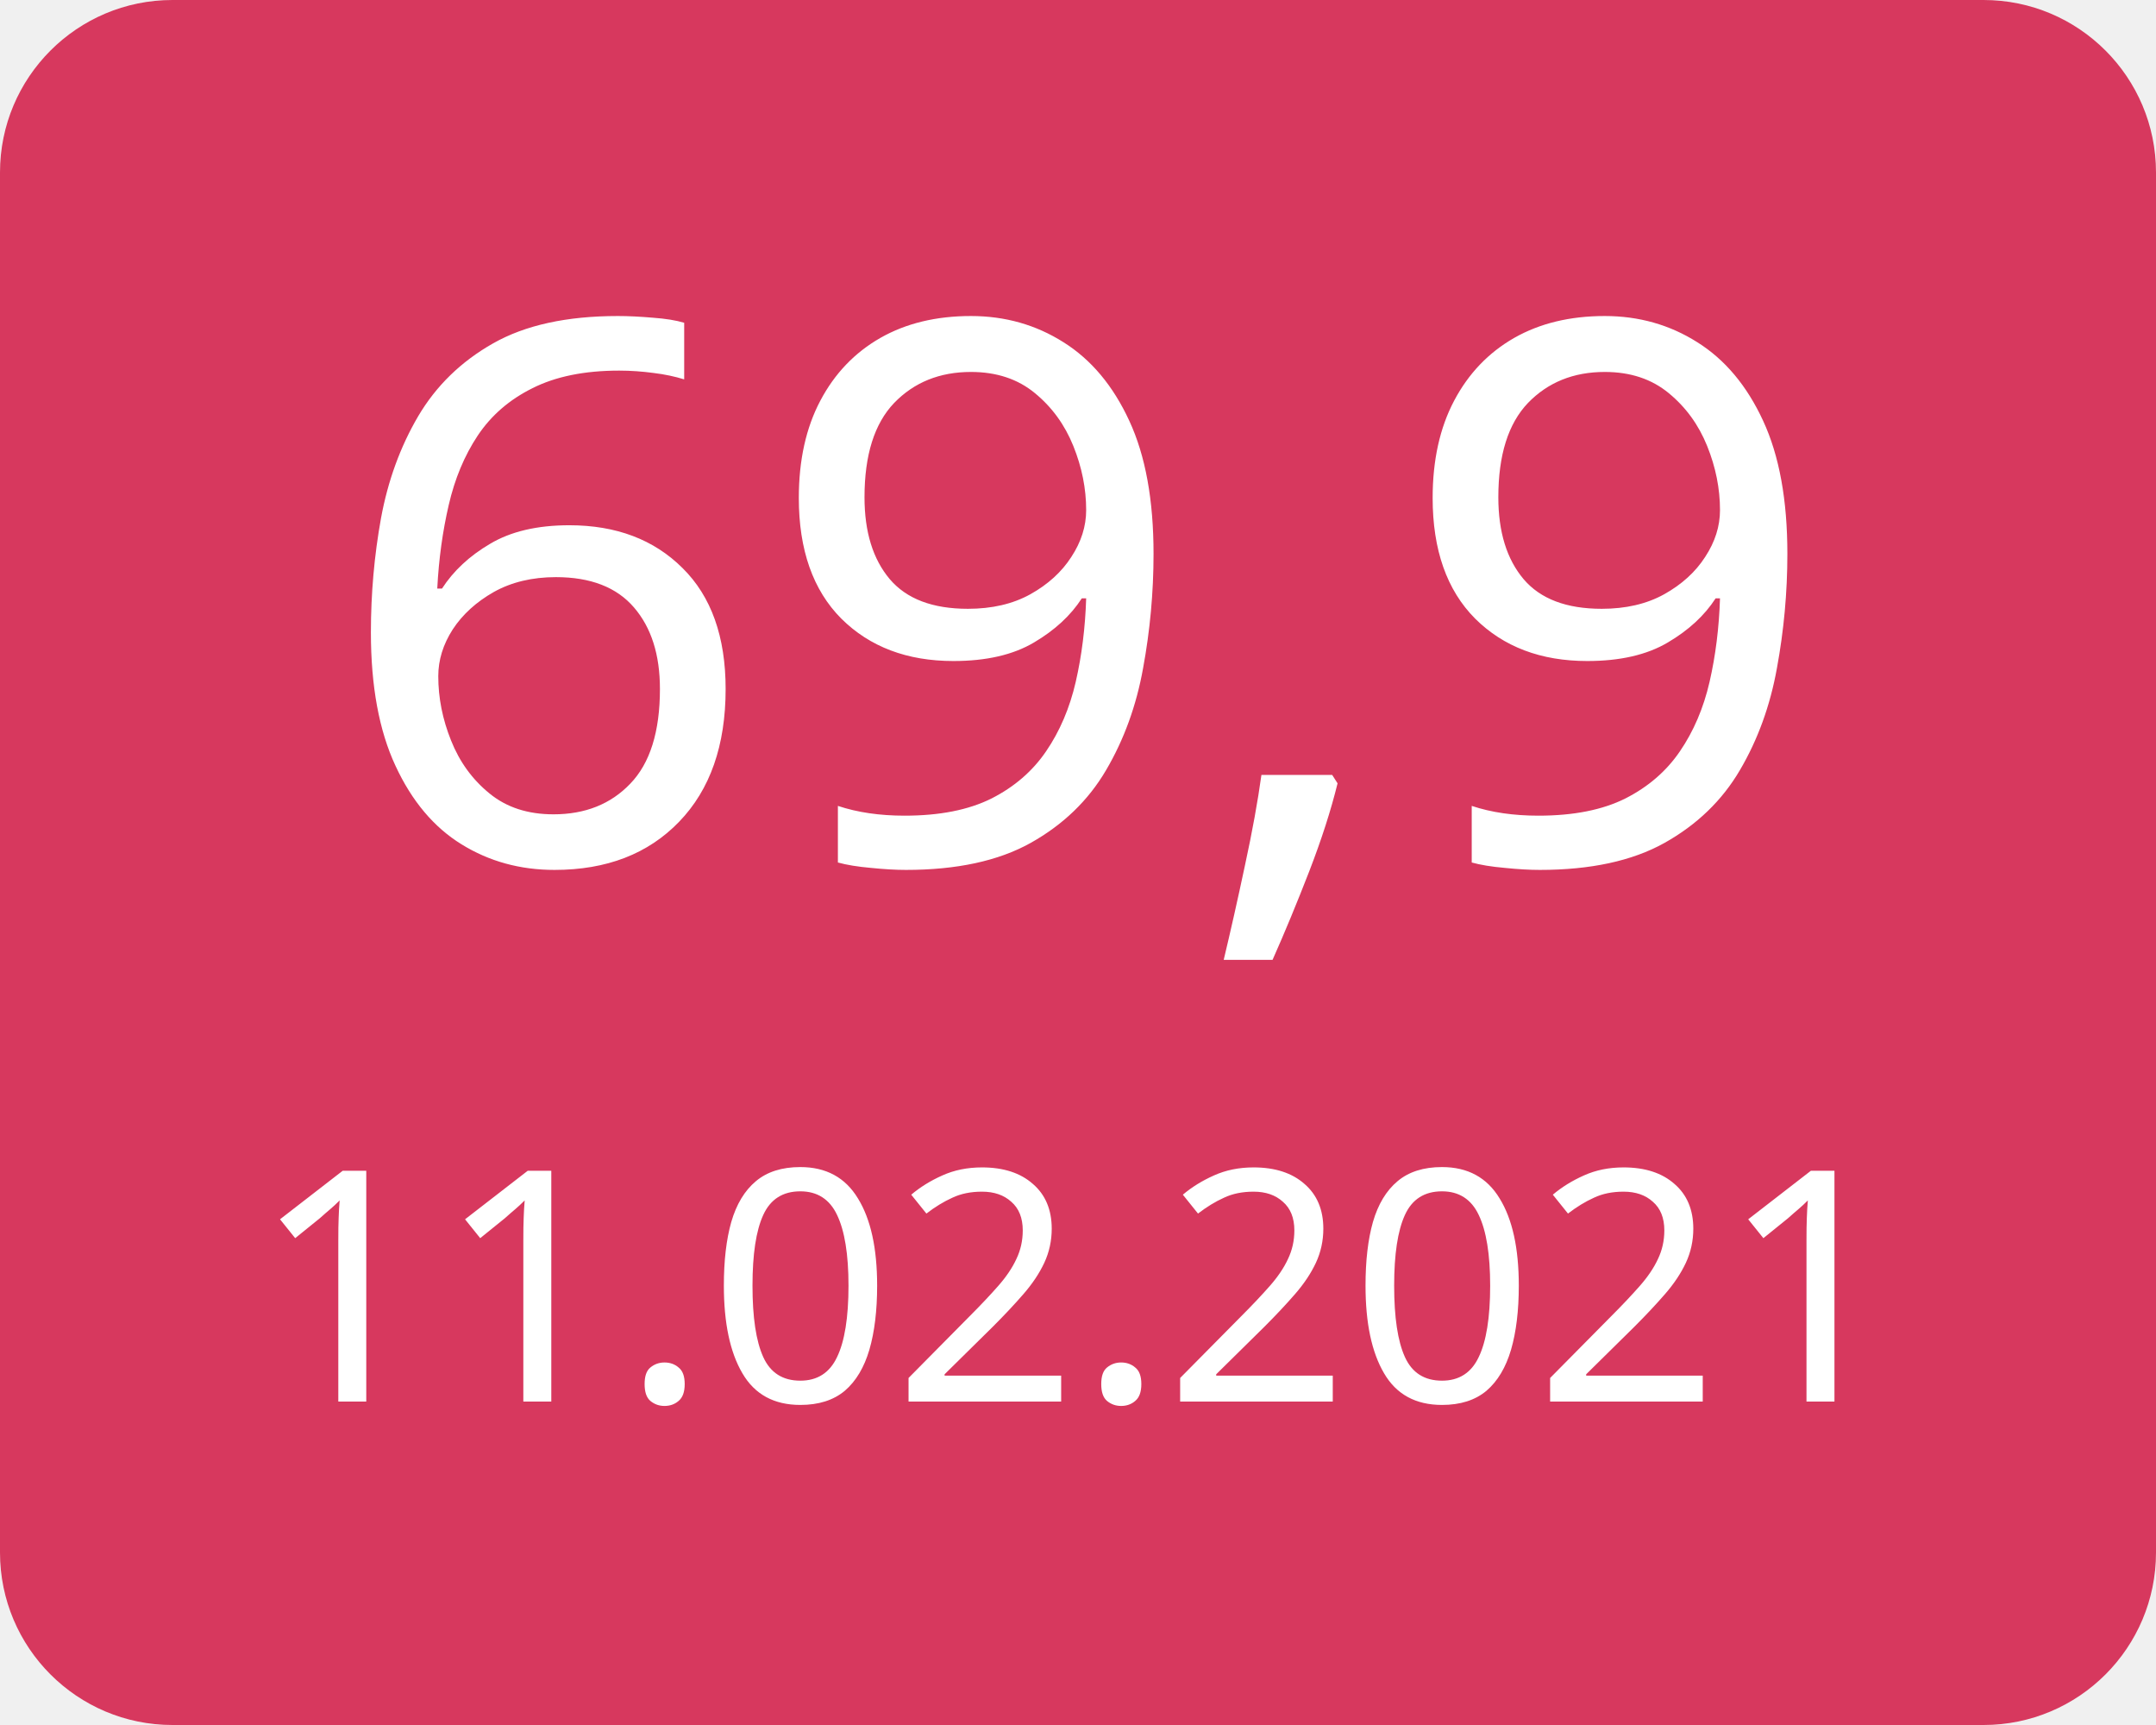
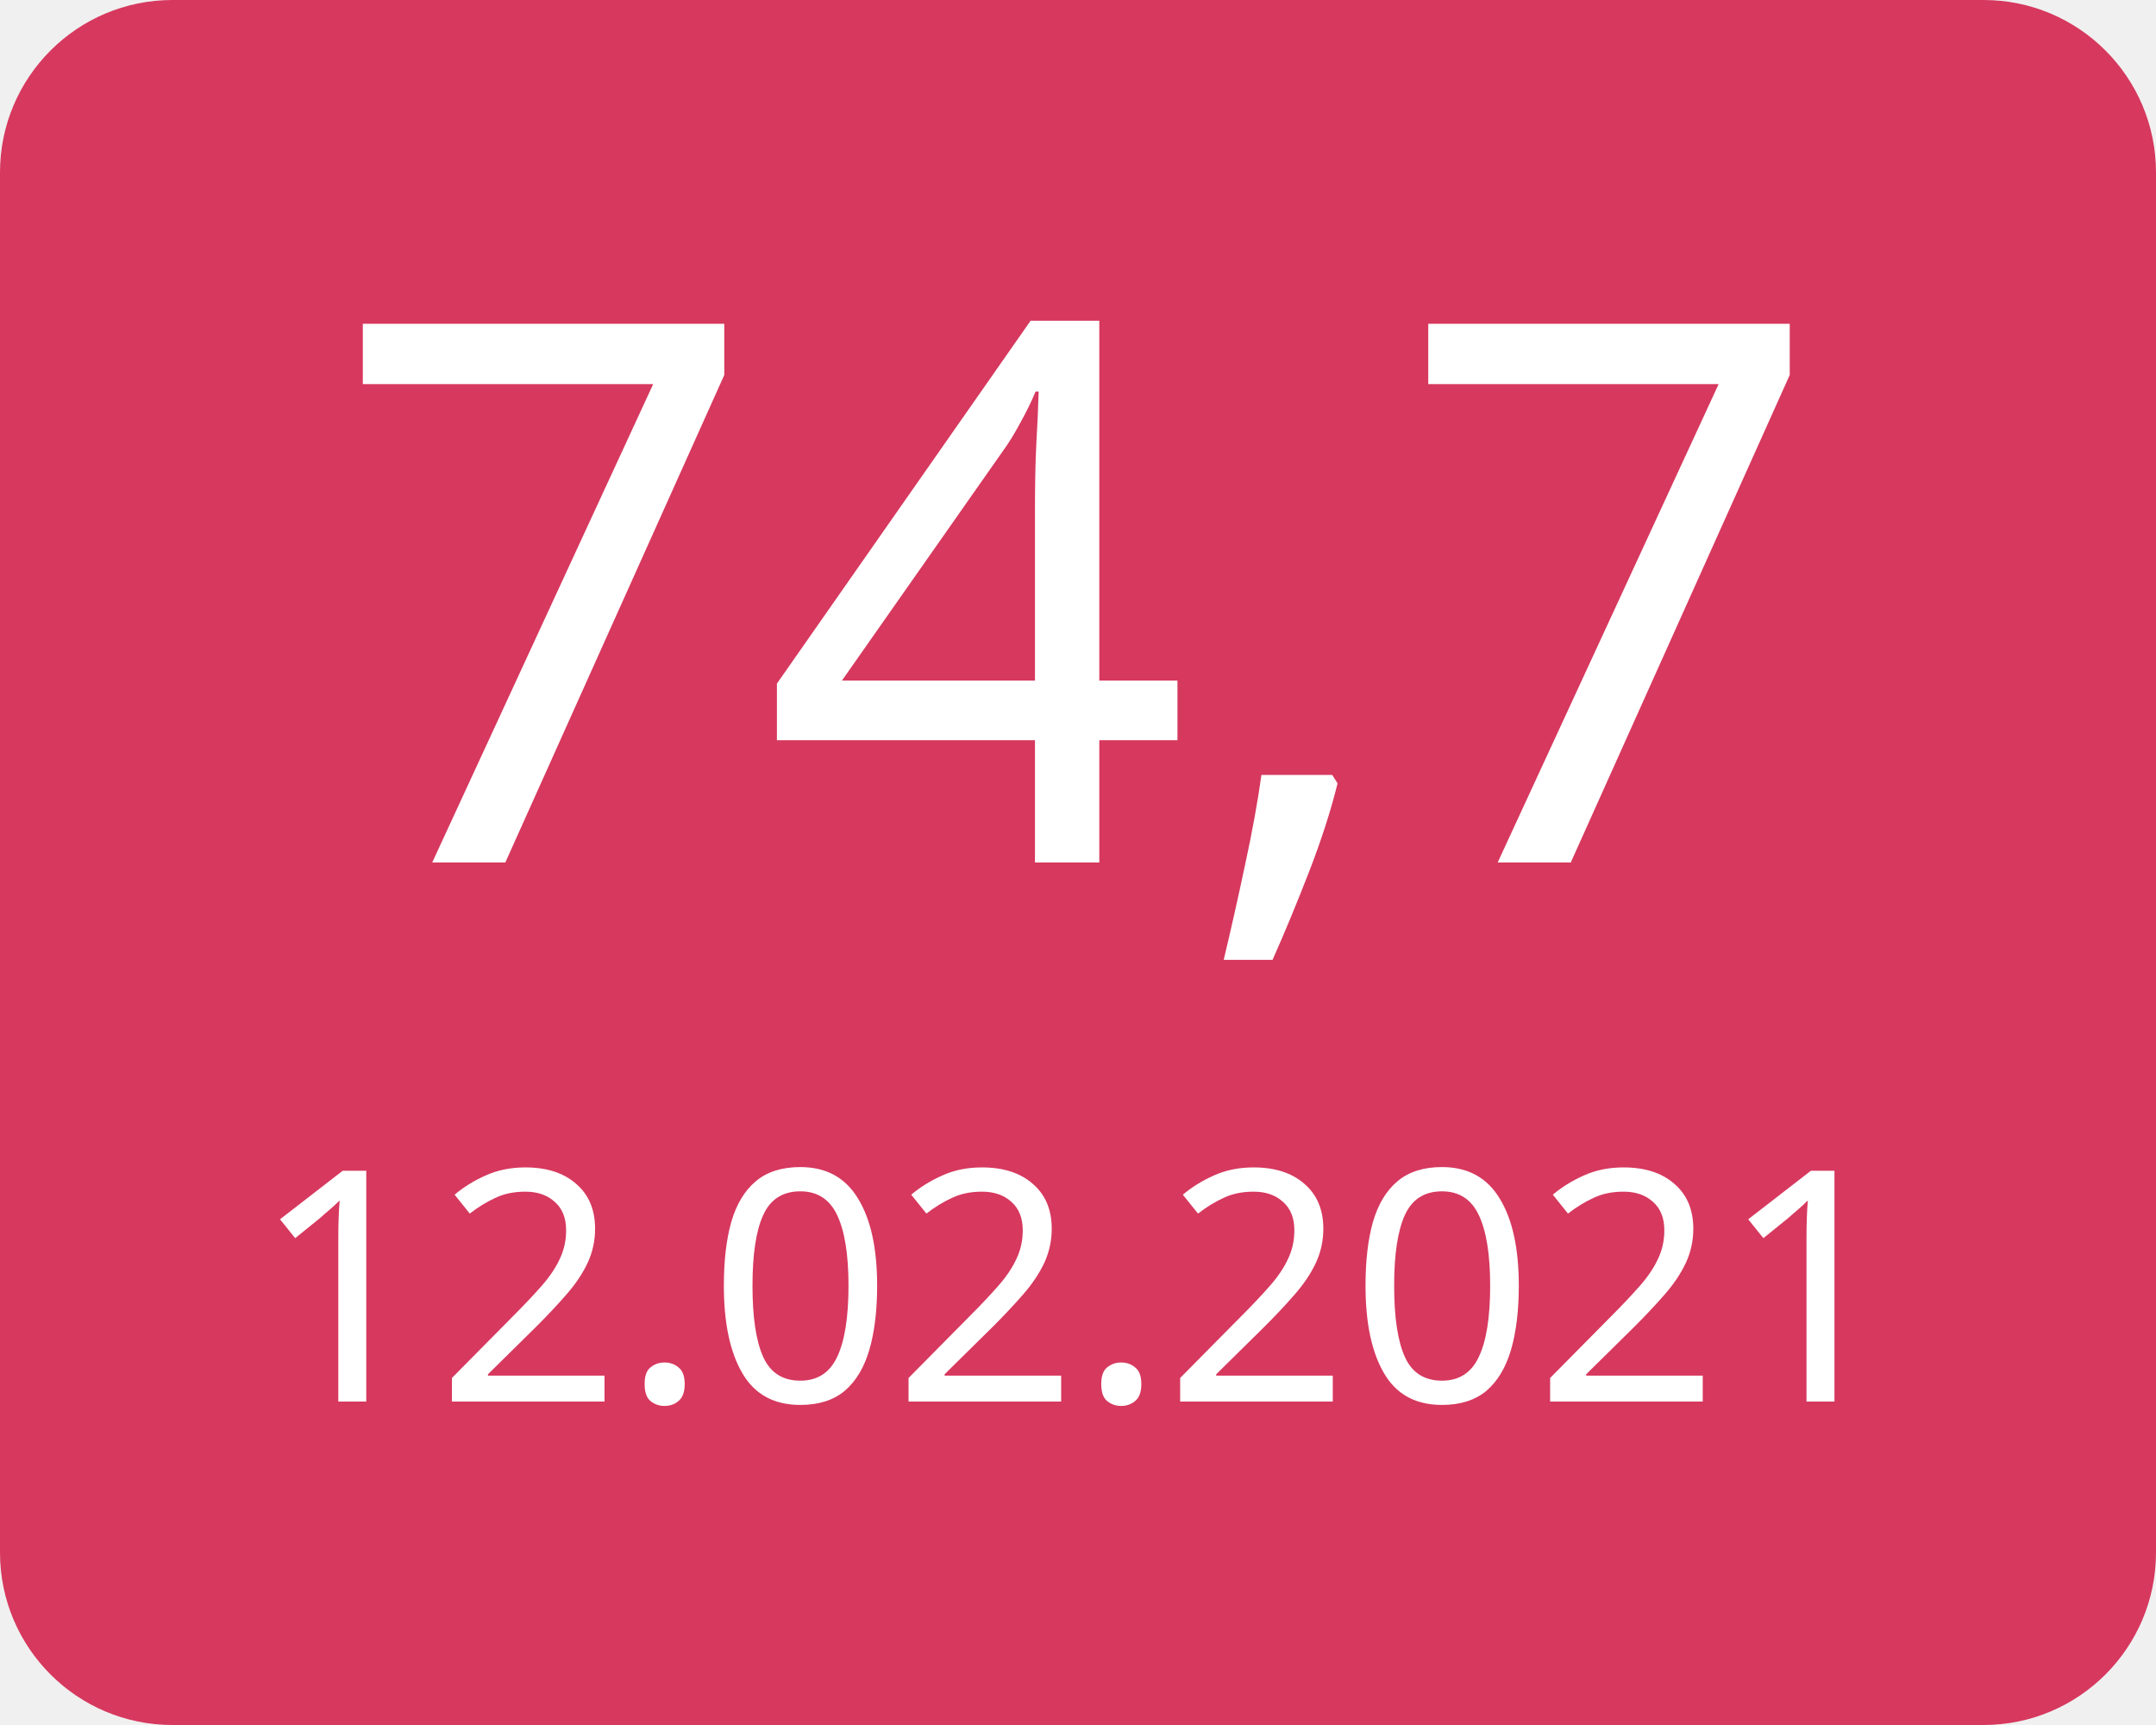
<svg xmlns="http://www.w3.org/2000/svg" width="100" height="80">
  <g>
    <rect x="0" y="0" width="100" height="80" fill="#d7385e" rx="8" ry="8" />
-     <text x="50" y="40" font-family="Verdana" text-anchor="middle" font-size="35" fill="white">69,9</text>
-     <text x="50" y="65" font-family="Verdana" text-anchor="middle" font-size="15" fill="white">11.02.2021</text>
+     <text x="50" y="40" font-family="Verdana" text-anchor="middle" font-size="35" fill="white">74,7</text>
+     <text x="50" y="65" font-family="Verdana" text-anchor="middle" font-size="15" fill="white">12.02.2021</text>
  </g>
</svg>
